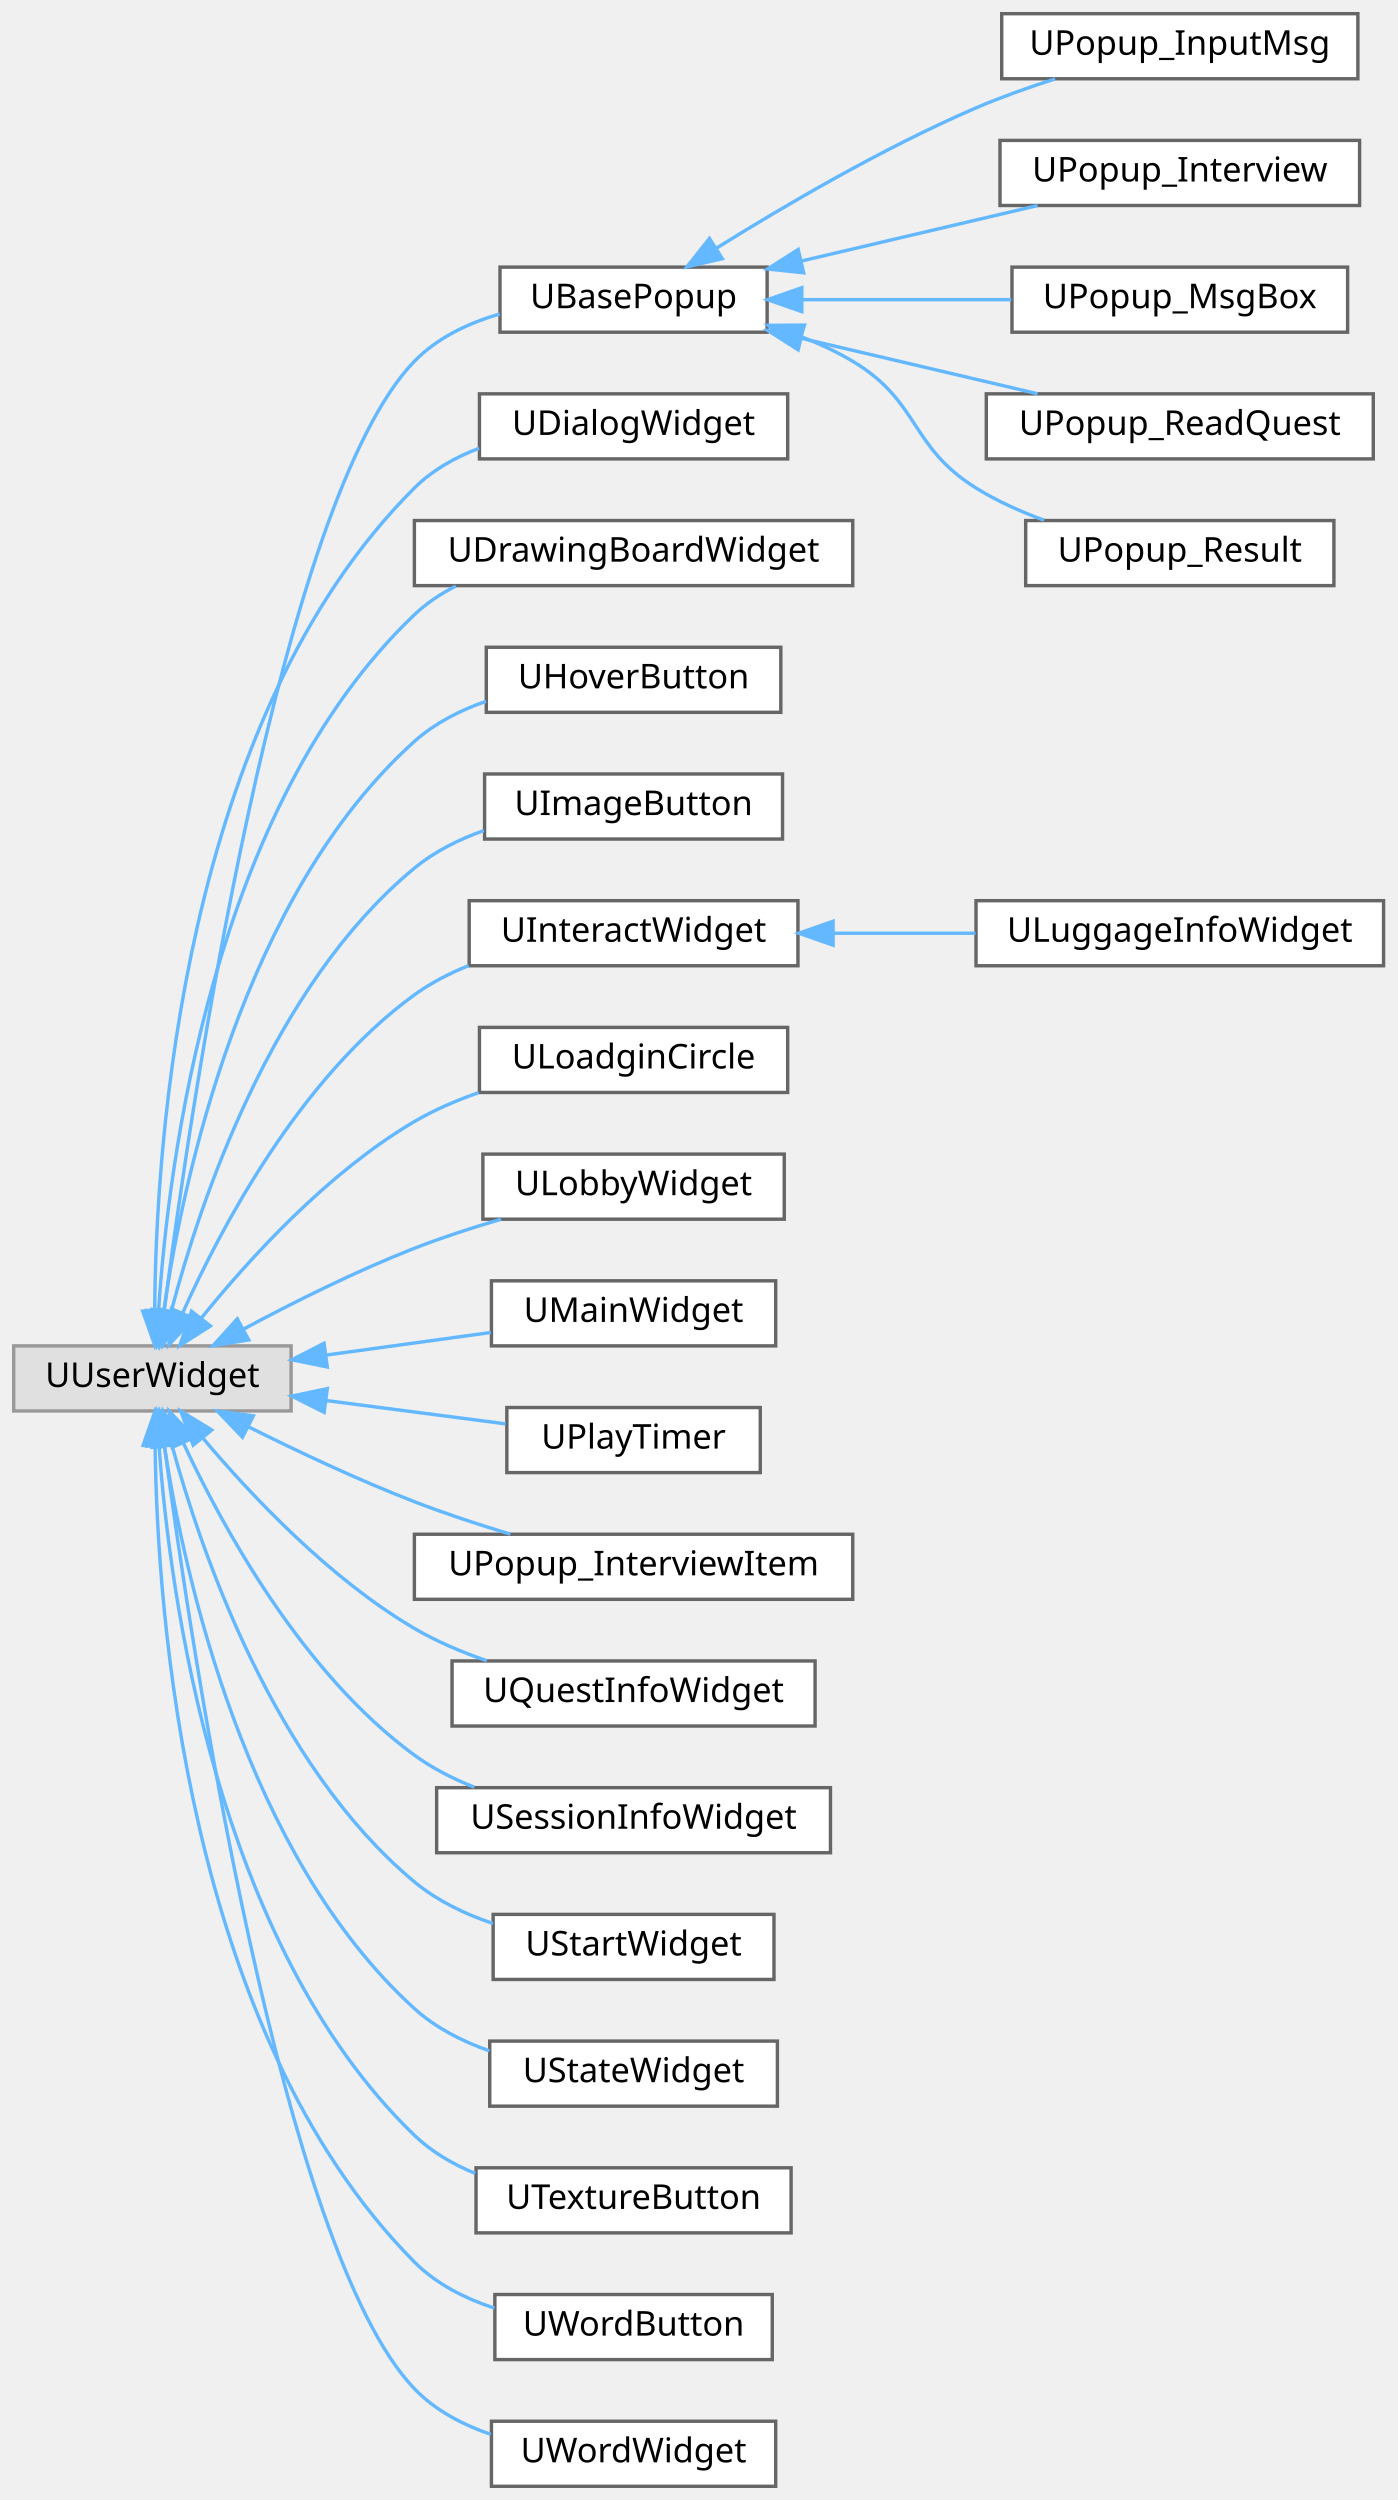
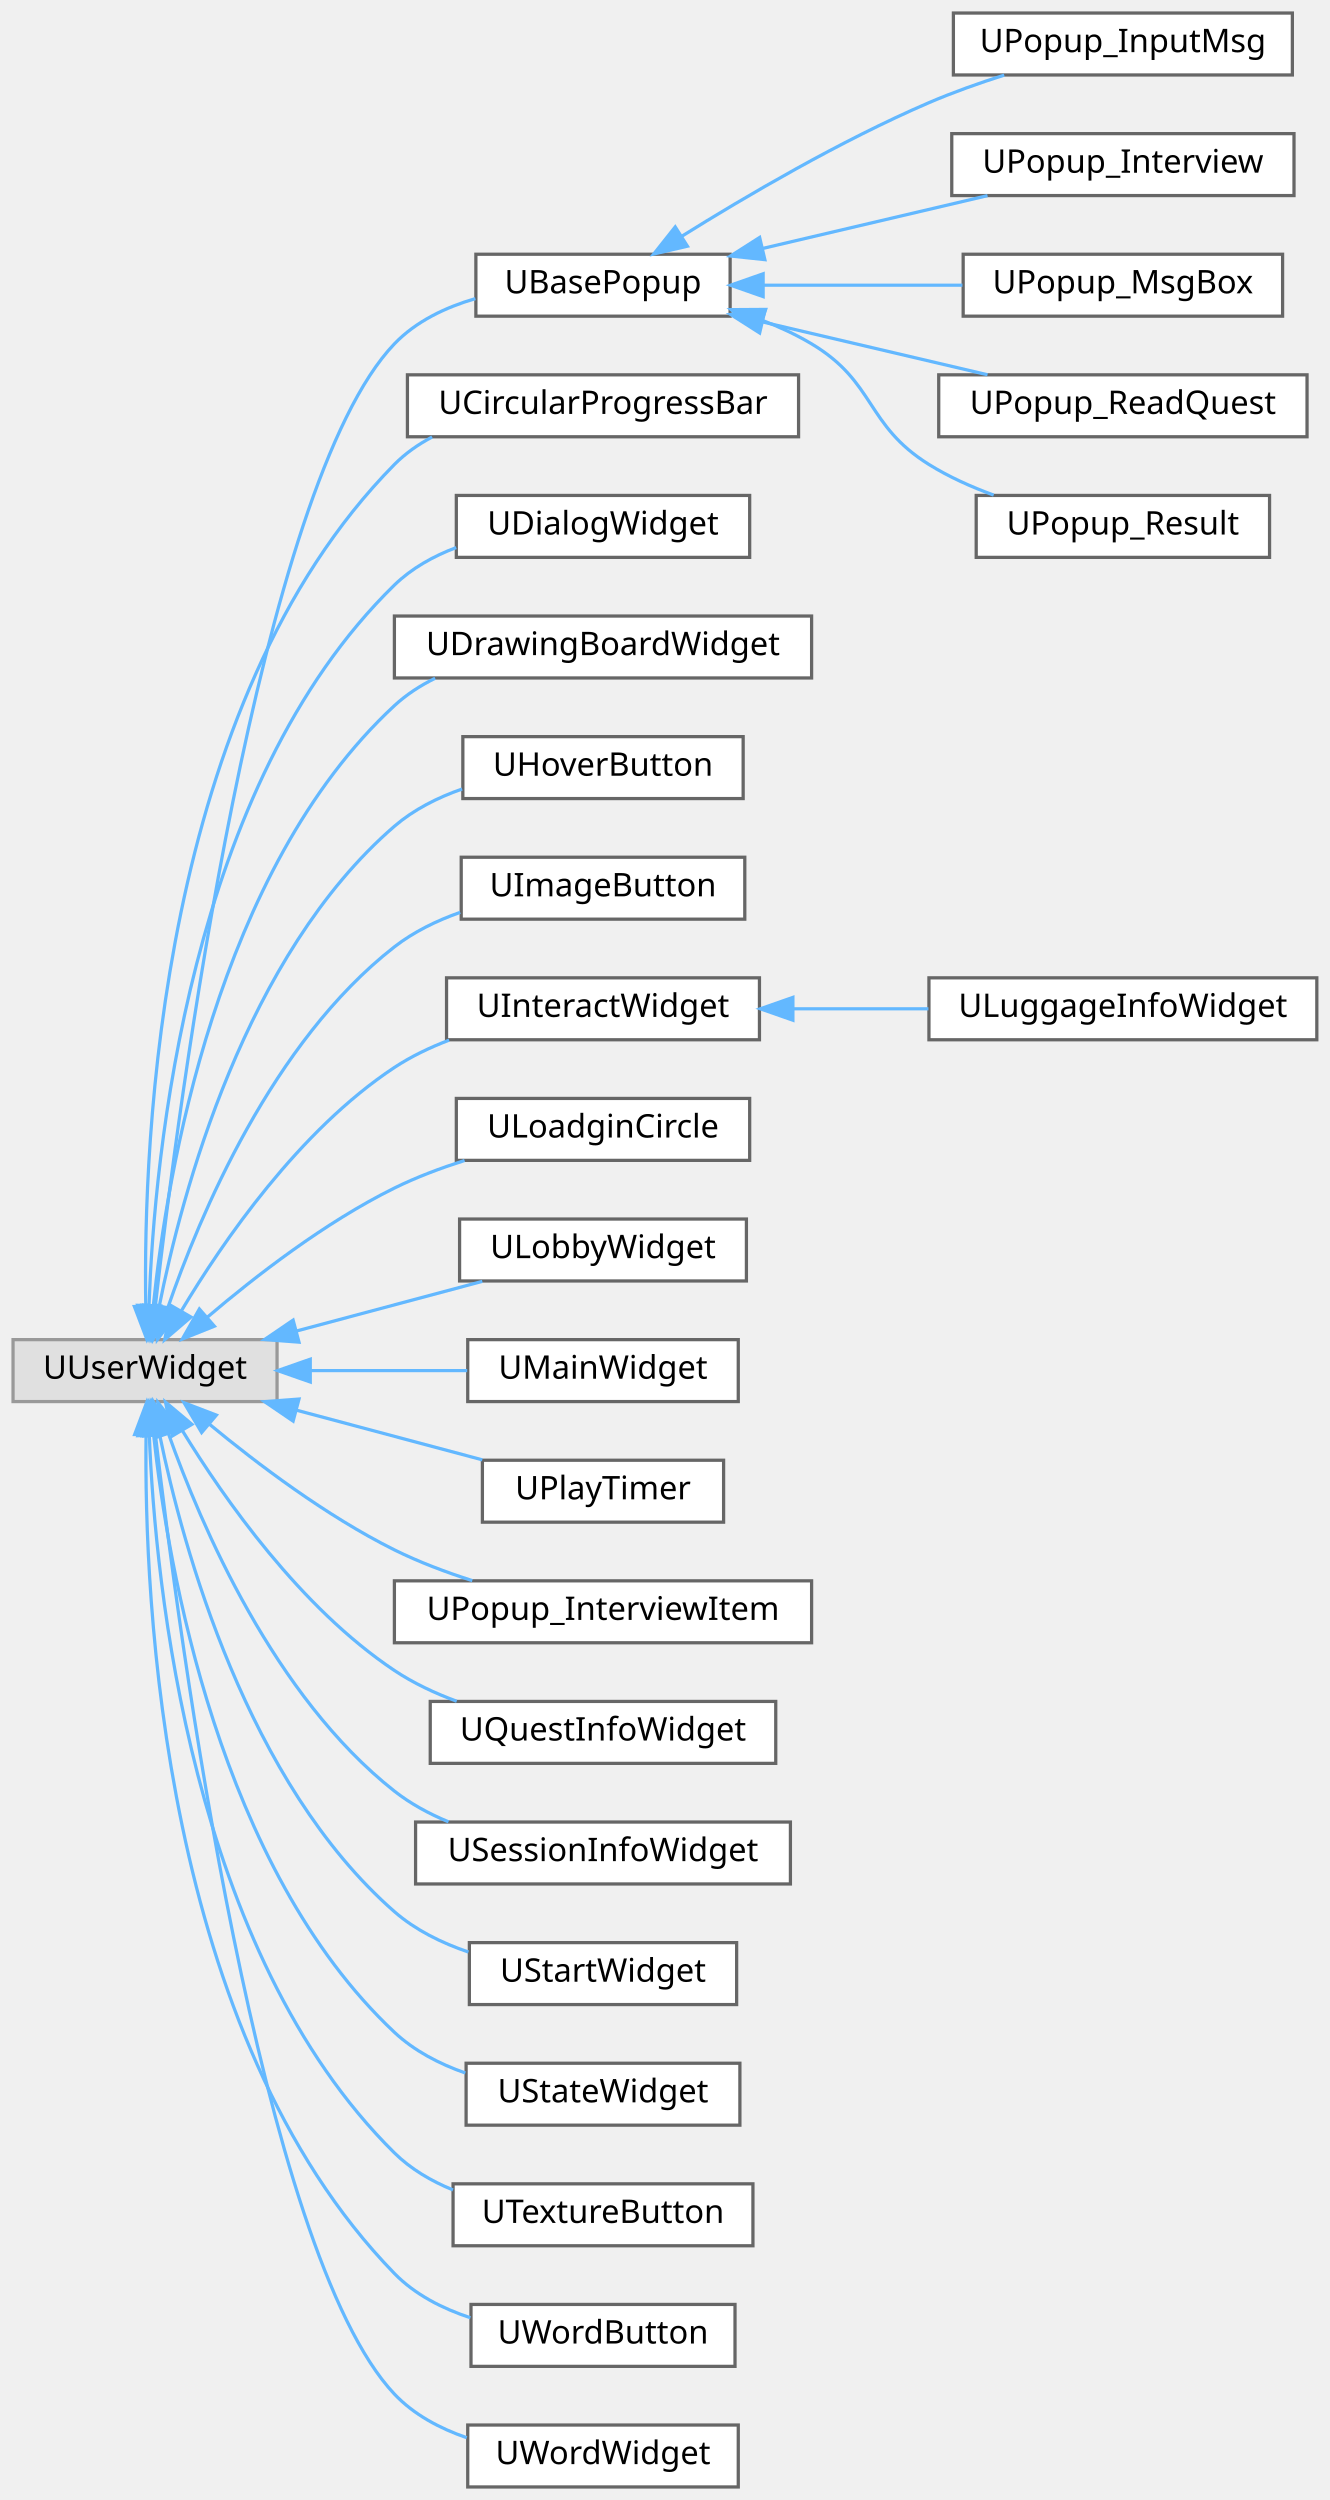
- <svg xmlns="http://www.w3.org/2000/svg" xmlns:xlink="http://www.w3.org/1999/xlink" width="408pt" height="730pt" viewBox="0.00 0.00 408.00 730.00">
-   <g id="graph0" class="graph" transform="scale(1 1) rotate(0) translate(4 726)">
+ <svg xmlns="http://www.w3.org/2000/svg" xmlns:xlink="http://www.w3.org/1999/xlink" width="408pt" height="767pt" viewBox="0.00 0.00 408.00 767.00">
+   <g id="graph0" class="graph" transform="scale(1 1) rotate(0) translate(4 763)">
    <g id="Node000000" class="node">
      <g id="a_Node000000">
        <a xlink:title=" ">
-           <polygon fill="#e0e0e0" stroke="#999999" points="81,-333 0,-333 0,-314 81,-314 81,-333" />
-           <text text-anchor="middle" x="40.5" y="-321" font-family="Malgun Gothic" font-size="10.00">UUserWidget</text>
+           <polygon fill="#e0e0e0" stroke="#999999" points="81,-352 0,-352 0,-333 81,-333 81,-352" />
+           <text text-anchor="middle" x="40.5" y="-340" font-family="Malgun Gothic" font-size="10.00">UUserWidget</text>
        </a>
      </g>
    </g>
    <g id="Node000001" class="node">
      <g id="a_Node000001">
        <a xlink:href="classUBasePopup.html" target="_top" xlink:title="모든 팝업의 기본 클래스">
-           <polygon fill="white" stroke="#666666" points="220,-648 142,-648 142,-629 220,-629 220,-648" />
-           <text text-anchor="middle" x="181" y="-636" font-family="Malgun Gothic" font-size="10.00">UBasePopup</text>
+           <polygon fill="white" stroke="#666666" points="220,-685 142,-685 142,-666 220,-666 220,-685" />
+           <text text-anchor="middle" x="181" y="-673" font-family="Malgun Gothic" font-size="10.00">UBasePopup</text>
        </a>
      </g>
    </g>
    <g id="edge64_Node000000_Node000001" class="edge">
      <g id="a_edge64_Node000000_Node000001">
        <a xlink:title=" ">
-           <path fill="none" stroke="#63b8ff" d="M43.91,-342.95C51.64,-402.38 77.65,-579.98 117,-620.5 123.66,-627.35 132.73,-631.65 141.91,-634.33" />
-           <polygon fill="#63b8ff" stroke="#63b8ff" points="47.38,-342.48 42.64,-333 40.43,-343.36 47.38,-342.48" />
+           <path fill="none" stroke="#63b8ff" d="M43.65,-362.31C50.76,-424.5 75.53,-614.2 117,-657.5 123.61,-664.4 132.66,-668.71 141.85,-671.39" />
+           <polygon fill="#63b8ff" stroke="#63b8ff" points="47.11,-361.8 42.52,-352.25 40.15,-362.58 47.11,-361.8" />
        </a>
      </g>
    </g>
    <g id="Node000007" class="node">
      <g id="a_Node000007">
+         <a xlink:href="classUCircularProgressBar.html" target="_top" xlink:title=" ">
+           <polygon fill="white" stroke="#666666" points="241,-648 121,-648 121,-629 241,-629 241,-648" />
+           <text text-anchor="middle" x="181" y="-636" font-family="Malgun Gothic" font-size="10.00">UCircularProgressBar</text>
+         </a>
+       </g>
+     </g>
+     <g id="edge70_Node000000_Node000007" class="edge">
+       <g id="a_edge70_Node000000_Node000007">
+         <a xlink:title=" ">
+           <path fill="none" stroke="#63b8ff" d="M40.72,-362.49C39.89,-413.12 44.97,-547.52 117,-620.5 120.36,-623.9 124.31,-626.67 128.57,-628.92" />
+           <polygon fill="#63b8ff" stroke="#63b8ff" points="44.23,-362.35 40.99,-352.26 37.23,-362.16 44.23,-362.35" />
+         </a>
+       </g>
+     </g>
+     <g id="Node000008" class="node">
+       <g id="a_Node000008">
        <a xlink:href="classUDialogWidget.html" target="_top" xlink:title="텍스트 출력하는 다이얼로그 위젯입니다.">
          <polygon fill="white" stroke="#666666" points="226,-611 136,-611 136,-592 226,-592 226,-611" />
          <text text-anchor="middle" x="181" y="-599" font-family="Malgun Gothic" font-size="10.00">UDialogWidget</text>
        </a>
      </g>
    </g>
-     <g id="edge70_Node000000_Node000007" class="edge">
-       <g id="a_edge70_Node000000_Node000007">
-         <a xlink:title=" ">
-           <path fill="none" stroke="#63b8ff" d="M41.17,-343.18C41.48,-391.31 49.16,-515.95 117,-583.5 122.24,-588.72 128.88,-592.45 135.87,-595.1" />
-           <polygon fill="#63b8ff" stroke="#63b8ff" points="44.67,-343.16 41.21,-333.15 37.67,-343.14 44.67,-343.16" />
-         </a>
-       </g>
-     </g>
-     <g id="Node000008" class="node">
-       <g id="a_Node000008">
+     <g id="edge71_Node000000_Node000008" class="edge">
+       <g id="a_edge71_Node000000_Node000008">
+         <a xlink:title=" ">
+           <path fill="none" stroke="#63b8ff" d="M41.72,-362.59C43.35,-408.53 53.91,-521.99 117,-583.5 122.29,-588.66 128.96,-592.36 135.96,-595.01" />
+           <polygon fill="#63b8ff" stroke="#63b8ff" points="45.22,-362.35 41.47,-352.44 38.22,-362.53 45.22,-362.35" />
+         </a>
+       </g>
+     </g>
+     <g id="Node000009" class="node">
+       <g id="a_Node000009">
        <a xlink:href="classUDrawingBoardWidget.html" target="_top" xlink:title=" ">
          <polygon fill="white" stroke="#666666" points="245,-574 117,-574 117,-555 245,-555 245,-574" />
          <text text-anchor="middle" x="181" y="-562" font-family="Malgun Gothic" font-size="10.00">UDrawingBoardWidget</text>
        </a>
      </g>
    </g>
-     <g id="edge71_Node000000_Node000008" class="edge">
-       <g id="a_edge71_Node000000_Node000008">
-         <a xlink:title=" ">
-           <path fill="none" stroke="#63b8ff" d="M42.3,-343.27C45.13,-386.55 58.06,-490.33 117,-546.5 120.54,-549.87 124.67,-552.62 129.09,-554.86" />
-           <polygon fill="#63b8ff" stroke="#63b8ff" points="45.79,-342.99 41.75,-333.19 38.8,-343.36 45.79,-342.99" />
-         </a>
-       </g>
-     </g>
-     <g id="Node000009" class="node">
-       <g id="a_Node000009">
+     <g id="edge72_Node000000_Node000009" class="edge">
+       <g id="a_edge72_Node000000_Node000009">
+         <a xlink:title=" ">
+           <path fill="none" stroke="#63b8ff" d="M43.02,-362.25C47.21,-402.84 62.56,-496.06 117,-546.5 120.67,-549.9 124.94,-552.67 129.5,-554.91" />
+           <polygon fill="#63b8ff" stroke="#63b8ff" points="46.5,-361.92 42.11,-352.28 39.53,-362.55 46.5,-361.92" />
+         </a>
+       </g>
+     </g>
+     <g id="Node000010" class="node">
+       <g id="a_Node000010">
        <a xlink:href="classUHoverButton.html" target="_top" xlink:title=" ">
          <polygon fill="white" stroke="#666666" points="224,-537 138,-537 138,-518 224,-518 224,-537" />
          <text text-anchor="middle" x="181" y="-525" font-family="Malgun Gothic" font-size="10.00">UHoverButton</text>
        </a>
      </g>
    </g>
-     <g id="edge72_Node000000_Node000009" class="edge">
-       <g id="a_edge72_Node000000_Node000009">
-         <a xlink:title=" ">
-           <path fill="none" stroke="#63b8ff" d="M43.87,-343.57C49.45,-381.64 66.95,-464.55 117,-509.5 122.92,-514.82 130.32,-518.58 137.94,-521.23" />
-           <polygon fill="#63b8ff" stroke="#63b8ff" points="47.29,-342.73 42.5,-333.28 40.35,-343.66 47.29,-342.73" />
-         </a>
-       </g>
-     </g>
-     <g id="Node000010" class="node">
-       <g id="a_Node000010">
+     <g id="edge73_Node000000_Node000010" class="edge">
+       <g id="a_edge73_Node000000_Node000010">
+         <a xlink:title=" ">
+           <path fill="none" stroke="#63b8ff" d="M44.8,-361.98C51.74,-396.83 71.15,-469.91 117,-509.5 122.94,-514.63 130.26,-518.3 137.77,-520.93" />
+           <polygon fill="#63b8ff" stroke="#63b8ff" points="48.23,-361.29 42.97,-352.1 41.35,-362.57 48.23,-361.29" />
+         </a>
+       </g>
+     </g>
+     <g id="Node000011" class="node">
+       <g id="a_Node000011">
        <a xlink:href="classUImageButton.html" target="_top" xlink:title="UImageButton">
          <polygon fill="white" stroke="#666666" points="224.5,-500 137.5,-500 137.5,-481 224.5,-481 224.5,-500" />
          <text text-anchor="middle" x="181" y="-488" font-family="Malgun Gothic" font-size="10.00">UImageButton</text>
        </a>
      </g>
    </g>
-     <g id="edge73_Node000000_Node000010" class="edge">
-       <g id="a_edge73_Node000000_Node000010">
-         <a xlink:title=" ">
-           <path fill="none" stroke="#63b8ff" d="M46.01,-343.09C54.38,-375.02 75.39,-438.15 117,-472.5 122.88,-477.35 129.99,-480.9 137.3,-483.49" />
-           <polygon fill="#63b8ff" stroke="#63b8ff" points="49.36,-342.07 43.56,-333.2 42.56,-343.75 49.36,-342.07" />
-         </a>
-       </g>
-     </g>
-     <g id="Node000011" class="node">
-       <g id="a_Node000011">
+     <g id="edge74_Node000000_Node000011" class="edge">
+       <g id="a_edge74_Node000000_Node000011">
+         <a xlink:title=" ">
+           <path fill="none" stroke="#63b8ff" d="M47.42,-361.6C57.22,-390.06 79.56,-443.36 117,-472.5 122.92,-477.11 129.98,-480.54 137.19,-483.09" />
+           <polygon fill="#63b8ff" stroke="#63b8ff" points="50.72,-360.42 44.27,-352.01 44.06,-362.6 50.72,-360.42" />
+         </a>
+       </g>
+     </g>
+     <g id="Node000012" class="node">
+       <g id="a_Node000012">
        <a xlink:href="classUInteractWidget.html" target="_top" xlink:title=" ">
          <polygon fill="white" stroke="#666666" points="229,-463 133,-463 133,-444 229,-444 229,-463" />
          <text text-anchor="middle" x="181" y="-451" font-family="Malgun Gothic" font-size="10.00">UInteractWidget</text>
        </a>
      </g>
    </g>
-     <g id="edge74_Node000000_Node000011" class="edge">
-       <g id="a_edge74_Node000000_Node000011">
-         <a xlink:title=" ">
-           <path fill="none" stroke="#63b8ff" d="M49.27,-342.47C60.5,-367.52 83.64,-411.28 117,-435.5 121.79,-438.98 127.23,-441.78 132.86,-444.05" />
-           <polygon fill="#63b8ff" stroke="#63b8ff" points="52.48,-341.08 45.31,-333.28 46.05,-343.85 52.48,-341.08" />
-         </a>
-       </g>
-     </g>
-     <g id="Node000013" class="node">
-       <g id="a_Node000013">
+     <g id="edge75_Node000000_Node000012" class="edge">
+       <g id="a_edge75_Node000000_Node000012">
+         <a xlink:title=" ">
+           <path fill="none" stroke="#63b8ff" d="M51.72,-360.96C64.35,-382.07 87.79,-416.21 117,-435.5 122.13,-438.88 127.89,-441.64 133.8,-443.89" />
+           <polygon fill="#63b8ff" stroke="#63b8ff" points="54.59,-358.93 46.55,-352.02 48.52,-362.43 54.59,-358.93" />
+         </a>
+       </g>
+     </g>
+     <g id="Node000014" class="node">
+       <g id="a_Node000014">
        <a xlink:href="classULoadginCircle.html" target="_top" xlink:title="네트워크 대기 상태를 표시하는 로딩 서클 위젯입니다.">
          <polygon fill="white" stroke="#666666" points="226,-426 136,-426 136,-407 226,-407 226,-426" />
          <text text-anchor="middle" x="181" y="-414" font-family="Malgun Gothic" font-size="10.00">ULoadginCircle</text>
        </a>
      </g>
    </g>
-     <g id="edge76_Node000000_Node000013" class="edge">
-       <g id="a_edge76_Node000000_Node000013">
-         <a xlink:title=" ">
-           <path fill="none" stroke="#63b8ff" d="M54.83,-341.17C68.6,-358.23 91.62,-383.62 117,-398.5 122.79,-401.89 129.26,-404.68 135.78,-406.96" />
-           <polygon fill="#63b8ff" stroke="#63b8ff" points="57.43,-338.81 48.5,-333.1 51.92,-343.13 57.43,-338.81" />
-         </a>
-       </g>
-     </g>
-     <g id="Node000014" class="node">
-       <g id="a_Node000014">
+     <g id="edge77_Node000000_Node000014" class="edge">
+       <g id="a_edge77_Node000000_Node000014">
+         <a xlink:title=" ">
+           <path fill="none" stroke="#63b8ff" d="M59.67,-358.93C74.24,-371.35 95.71,-388 117,-398.5 123.73,-401.82 131.18,-404.63 138.53,-406.96" />
+           <polygon fill="#63b8ff" stroke="#63b8ff" points="61.77,-356.13 51.94,-352.19 57.17,-361.4 61.77,-356.13" />
+         </a>
+       </g>
+     </g>
+     <g id="Node000015" class="node">
+       <g id="a_Node000015">
        <a xlink:href="classULobbyWidget.html" target="_top" xlink:title=" ">
          <polygon fill="white" stroke="#666666" points="225,-389 137,-389 137,-370 225,-370 225,-389" />
          <text text-anchor="middle" x="181" y="-377" font-family="Malgun Gothic" font-size="10.00">ULobbyWidget</text>
        </a>
      </g>
    </g>
-     <g id="edge77_Node000000_Node000014" class="edge">
-       <g id="a_edge77_Node000000_Node000014">
-         <a xlink:title=" ">
-           <path fill="none" stroke="#63b8ff" d="M66.98,-337.83C81.36,-345.54 99.84,-354.8 117,-361.5 125.05,-364.64 133.88,-367.51 142.3,-369.98" />
-           <polygon fill="#63b8ff" stroke="#63b8ff" points="68.63,-334.75 58.17,-333.04 65.28,-340.89 68.63,-334.75" />
-         </a>
-       </g>
-     </g>
-     <g id="Node000015" class="node">
-       <g id="a_Node000015">
+     <g id="edge78_Node000000_Node000015" class="edge">
+       <g id="a_edge78_Node000000_Node000015">
+         <a xlink:title=" ">
+           <path fill="none" stroke="#63b8ff" d="M86.87,-354.62C105.4,-359.57 126.53,-365.22 143.97,-369.88" />
+           <polygon fill="#63b8ff" stroke="#63b8ff" points="87.73,-351.23 77.17,-352.03 85.93,-357.99 87.73,-351.23" />
+         </a>
+       </g>
+     </g>
+     <g id="Node000016" class="node">
+       <g id="a_Node000016">
        <a xlink:href="classUMainWidget.html" target="_top" xlink:title="메인 UI 위젯">
          <polygon fill="white" stroke="#666666" points="222.5,-352 139.5,-352 139.5,-333 222.5,-333 222.5,-352" />
          <text text-anchor="middle" x="181" y="-340" font-family="Malgun Gothic" font-size="10.00">UMainWidget</text>
        </a>
      </g>
    </g>
-     <g id="edge78_Node000000_Node000015" class="edge">
-       <g id="a_edge78_Node000000_Node000015">
-         <a xlink:title=" ">
-           <path fill="none" stroke="#63b8ff" d="M91.3,-330.33C107.07,-332.49 124.3,-334.86 139.34,-336.92" />
-           <polygon fill="#63b8ff" stroke="#63b8ff" points="91.57,-326.84 81.19,-328.94 90.62,-333.77 91.57,-326.84" />
-         </a>
-       </g>
-     </g>
-     <g id="Node000016" class="node">
-       <g id="a_Node000016">
+     <g id="edge79_Node000000_Node000016" class="edge">
+       <g id="a_edge79_Node000000_Node000016">
+         <a xlink:title=" ">
+           <path fill="none" stroke="#63b8ff" d="M91.3,-342.5C107.07,-342.5 124.3,-342.5 139.34,-342.5" />
+           <polygon fill="#63b8ff" stroke="#63b8ff" points="91.19,-339 81.19,-342.5 91.19,-346 91.19,-339" />
+         </a>
+       </g>
+     </g>
+     <g id="Node000017" class="node">
+       <g id="a_Node000017">
        <a xlink:href="classUPlayTimer.html" target="_top" xlink:title="플레이 타이머를 표시하는 위젯">
          <polygon fill="white" stroke="#666666" points="218,-315 144,-315 144,-296 218,-296 218,-315" />
          <text text-anchor="middle" x="181" y="-303" font-family="Malgun Gothic" font-size="10.00">UPlayTimer</text>
        </a>
      </g>
    </g>
-     <g id="edge79_Node000000_Node000016" class="edge">
-       <g id="a_edge79_Node000000_Node000016">
-         <a xlink:title=" ">
-           <path fill="none" stroke="#63b8ff" d="M91.15,-317.05C108.47,-314.8 127.58,-312.31 143.62,-310.23" />
-           <polygon fill="#63b8ff" stroke="#63b8ff" points="90.65,-313.58 81.19,-318.34 91.56,-320.52 90.65,-313.58" />
-         </a>
-       </g>
-     </g>
-     <g id="Node000017" class="node">
-       <g id="a_Node000017">
+     <g id="edge80_Node000000_Node000017" class="edge">
+       <g id="a_edge80_Node000000_Node000017">
+         <a xlink:title=" ">
+           <path fill="none" stroke="#63b8ff" d="M86.87,-330.38C105.4,-325.43 126.53,-319.78 143.97,-315.12" />
+           <polygon fill="#63b8ff" stroke="#63b8ff" points="85.93,-327.01 77.17,-332.97 87.73,-333.77 85.93,-327.01" />
+         </a>
+       </g>
+     </g>
+     <g id="Node000018" class="node">
+       <g id="a_Node000018">
        <a xlink:href="classUPopup__InterviewItem.html" target="_top" xlink:title=" ">
          <polygon fill="white" stroke="#666666" points="245,-278 117,-278 117,-259 245,-259 245,-278" />
          <text text-anchor="middle" x="181" y="-266" font-family="Malgun Gothic" font-size="10.00">UPopup_InterviewItem</text>
        </a>
      </g>
    </g>
-     <g id="edge80_Node000000_Node000017" class="edge">
-       <g id="a_edge80_Node000000_Node000017">
-         <a xlink:title=" ">
-           <path fill="none" stroke="#63b8ff" d="M68.65,-309.32C82.83,-302.23 100.6,-293.84 117,-287.5 125.95,-284.04 135.81,-280.8 145.02,-278.02" />
-           <polygon fill="#63b8ff" stroke="#63b8ff" points="66.8,-306.33 59.47,-313.98 69.97,-312.58 66.8,-306.33" />
-         </a>
-       </g>
-     </g>
-     <g id="Node000018" class="node">
-       <g id="a_Node000018">
+     <g id="edge81_Node000000_Node000018" class="edge">
+       <g id="a_edge81_Node000000_Node000018">
+         <a xlink:title=" ">
+           <path fill="none" stroke="#63b8ff" d="M60.27,-326.04C74.88,-313.95 96.12,-297.88 117,-287.5 124.47,-283.79 132.8,-280.65 140.9,-278.06" />
+           <polygon fill="#63b8ff" stroke="#63b8ff" points="57.86,-323.5 52.48,-332.63 62.38,-328.84 57.86,-323.5" />
+         </a>
+       </g>
+     </g>
+     <g id="Node000019" class="node">
+       <g id="a_Node000019">
        <a xlink:href="classUQuestInfoWidget.html" target="_top" xlink:title=" ">
          <polygon fill="white" stroke="#666666" points="234,-241 128,-241 128,-222 234,-222 234,-241" />
          <text text-anchor="middle" x="181" y="-229" font-family="Malgun Gothic" font-size="10.00">UQuestInfoWidget</text>
        </a>
      </g>
    </g>
-     <g id="edge81_Node000000_Node000018" class="edge">
-       <g id="a_edge81_Node000000_Node000018">
-         <a xlink:title=" ">
-           <path fill="none" stroke="#63b8ff" d="M55.2,-306.13C69.11,-289.59 92.09,-265.12 117,-250.5 123.5,-246.68 130.84,-243.57 138.15,-241.06" />
-           <polygon fill="#63b8ff" stroke="#63b8ff" points="52.41,-304.01 48.79,-313.96 57.83,-308.44 52.41,-304.01" />
-         </a>
-       </g>
-     </g>
-     <g id="Node000019" class="node">
-       <g id="a_Node000019">
+     <g id="edge82_Node000000_Node000019" class="edge">
+       <g id="a_edge82_Node000000_Node000019">
+         <a xlink:title=" ">
+           <path fill="none" stroke="#63b8ff" d="M52.01,-323.99C64.78,-303.15 88.21,-269.7 117,-250.5 122.8,-246.63 129.41,-243.53 136.12,-241.05" />
+           <polygon fill="#63b8ff" stroke="#63b8ff" points="48.86,-322.45 46.77,-332.84 54.88,-326.02 48.86,-322.45" />
+         </a>
+       </g>
+     </g>
+     <g id="Node000020" class="node">
+       <g id="a_Node000020">
        <a xlink:href="classUSessionInfoWidget.html" target="_top" xlink:title=" ">
          <polygon fill="white" stroke="#666666" points="238.5,-204 123.5,-204 123.5,-185 238.5,-185 238.5,-204" />
          <text text-anchor="middle" x="181" y="-192" font-family="Malgun Gothic" font-size="10.00">USessionInfoWidget</text>
        </a>
      </g>
    </g>
-     <g id="edge82_Node000000_Node000019" class="edge">
-       <g id="a_edge82_Node000000_Node000019">
-         <a xlink:title=" ">
-           <path fill="none" stroke="#63b8ff" d="M49.56,-304.61C61.01,-280.04 84.27,-237.42 117,-213.5 122.26,-209.66 128.3,-206.58 134.51,-204.13" />
-           <polygon fill="#63b8ff" stroke="#63b8ff" points="46.28,-303.38 45.39,-313.94 52.67,-306.24 46.28,-303.38" />
-         </a>
-       </g>
-     </g>
-     <g id="Node000020" class="node">
-       <g id="a_Node000020">
+     <g id="edge83_Node000000_Node000020" class="edge">
+       <g id="a_edge83_Node000000_Node000020">
+         <a xlink:title=" ">
+           <path fill="none" stroke="#63b8ff" d="M47.66,-323.2C57.66,-294.95 80.12,-242.54 117,-213.5 121.94,-209.61 127.66,-206.52 133.6,-204.06" />
+           <polygon fill="#63b8ff" stroke="#63b8ff" points="44.32,-322.15 44.43,-332.75 50.95,-324.4 44.32,-322.15" />
+         </a>
+       </g>
+     </g>
+     <g id="Node000021" class="node">
+       <g id="a_Node000021">
        <a xlink:href="classUStartWidget.html" target="_top" xlink:title=" ">
          <polygon fill="white" stroke="#666666" points="222,-167 140,-167 140,-148 222,-148 222,-167" />
          <text text-anchor="middle" x="181" y="-155" font-family="Malgun Gothic" font-size="10.00">UStartWidget</text>
        </a>
      </g>
    </g>
-     <g id="edge83_Node000000_Node000020" class="edge">
-       <g id="a_edge83_Node000000_Node000020">
-         <a xlink:title=" ">
-           <path fill="none" stroke="#63b8ff" d="M46.14,-304.23C54.71,-272.82 75.99,-210.67 117,-176.5 123.58,-171.02 131.72,-167.11 139.93,-164.34" />
-           <polygon fill="#63b8ff" stroke="#63b8ff" points="42.74,-303.41 43.63,-313.96 49.52,-305.15 42.74,-303.41" />
-         </a>
-       </g>
-     </g>
-     <g id="Node000021" class="node">
-       <g id="a_Node000021">
+     <g id="edge84_Node000000_Node000021" class="edge">
+       <g id="a_edge84_Node000000_Node000021">
+         <a xlink:title=" ">
+           <path fill="none" stroke="#63b8ff" d="M44.99,-322.75C52.15,-288.03 71.82,-216 117,-176.5 123.45,-170.86 131.53,-166.89 139.73,-164.11" />
+           <polygon fill="#63b8ff" stroke="#63b8ff" points="41.47,-322.51 43.02,-332.99 48.34,-323.83 41.47,-322.51" />
+         </a>
+       </g>
+     </g>
+     <g id="Node000022" class="node">
+       <g id="a_Node000022">
        <a xlink:href="classUStateWidget.html" target="_top" xlink:title=" ">
          <polygon fill="white" stroke="#666666" points="223,-130 139,-130 139,-111 223,-111 223,-130" />
          <text text-anchor="middle" x="181" y="-118" font-family="Malgun Gothic" font-size="10.00">UStateWidget</text>
        </a>
      </g>
    </g>
-     <g id="edge84_Node000000_Node000021" class="edge">
-       <g id="a_edge84_Node000000_Node000021">
-         <a xlink:title=" ">
-           <path fill="none" stroke="#63b8ff" d="M44,-303.71C49.8,-266.16 67.65,-184.3 117,-139.5 123.17,-133.89 130.95,-129.94 138.91,-127.15" />
-           <polygon fill="#63b8ff" stroke="#63b8ff" points="40.5,-303.46 42.57,-313.85 47.43,-304.44 40.5,-303.46" />
-         </a>
-       </g>
-     </g>
-     <g id="Node000022" class="node">
-       <g id="a_Node000022">
+     <g id="edge85_Node000000_Node000022" class="edge">
+       <g id="a_edge85_Node000000_Node000022">
+         <a xlink:title=" ">
+           <path fill="none" stroke="#63b8ff" d="M43.14,-322.65C47.54,-282.24 63.24,-189.97 117,-139.5 123.08,-133.79 130.82,-129.79 138.77,-127" />
+           <polygon fill="#63b8ff" stroke="#63b8ff" points="39.63,-322.51 42.15,-332.8 46.6,-323.19 39.63,-322.51" />
+         </a>
+       </g>
+     </g>
+     <g id="Node000023" class="node">
+       <g id="a_Node000023">
        <a xlink:href="classUTextureButton.html" target="_top" xlink:title="심플한 텍스쳐 기반 버튼 위젯">
          <polygon fill="white" stroke="#666666" points="227,-93 135,-93 135,-74 227,-74 227,-93" />
          <text text-anchor="middle" x="181" y="-81" font-family="Malgun Gothic" font-size="10.00">UTextureButton</text>
        </a>
      </g>
    </g>
-     <g id="edge85_Node000000_Node000022" class="edge">
-       <g id="a_edge85_Node000000_Node000022">
-         <a xlink:title=" ">
-           <path fill="none" stroke="#63b8ff" d="M42.43,-303.69C45.55,-260.75 58.99,-158.45 117,-102.5 122.02,-97.66 128.22,-94.05 134.76,-91.36" />
-           <polygon fill="#63b8ff" stroke="#63b8ff" points="38.93,-303.73 41.81,-313.93 45.91,-304.16 38.93,-303.73" />
-         </a>
-       </g>
-     </g>
-     <g id="Node000023" class="node">
-       <g id="a_Node000023">
+     <g id="edge86_Node000000_Node000023" class="edge">
+       <g id="a_edge86_Node000000_Node000023">
+         <a xlink:title=" ">
+           <path fill="none" stroke="#63b8ff" d="M41.81,-322.55C43.63,-276.93 54.56,-164.2 117,-102.5 122.04,-97.52 128.33,-93.84 134.98,-91.12" />
+           <polygon fill="#63b8ff" stroke="#63b8ff" points="38.31,-322.53 41.52,-332.63 45.31,-322.74 38.31,-322.53" />
+         </a>
+       </g>
+     </g>
+     <g id="Node000024" class="node">
+       <g id="a_Node000024">
        <a xlink:href="classUWordButton.html" target="_top" xlink:title="단어 버튼 위젯">
          <polygon fill="white" stroke="#666666" points="221.5,-56 140.5,-56 140.5,-37 221.5,-37 221.5,-56" />
          <text text-anchor="middle" x="181" y="-44" font-family="Malgun Gothic" font-size="10.00">UWordButton</text>
        </a>
      </g>
    </g>
-     <g id="edge86_Node000000_Node000023" class="edge">
-       <g id="a_edge86_Node000000_Node000023">
-         <a xlink:title=" ">
-           <path fill="none" stroke="#63b8ff" d="M41.29,-303.72C41.88,-255.88 50.2,-132.85 117,-65.5 123.36,-59.09 131.79,-54.83 140.41,-52" />
-           <polygon fill="#63b8ff" stroke="#63b8ff" points="37.79,-303.95 41.27,-313.95 44.79,-303.96 37.79,-303.95" />
-         </a>
-       </g>
-     </g>
-     <g id="Node000024" class="node">
-       <g id="a_Node000024">
+     <g id="edge87_Node000000_Node000024" class="edge">
+       <g id="a_edge87_Node000000_Node000024">
+         <a xlink:title=" ">
+           <path fill="none" stroke="#63b8ff" d="M40.81,-322.64C40.18,-272.34 45.71,-138.73 117,-65.5 123.3,-59.03 131.71,-54.75 140.32,-51.91" />
+           <polygon fill="#63b8ff" stroke="#63b8ff" points="37.31,-322.89 41.04,-332.81 44.31,-322.73 37.31,-322.89" />
+         </a>
+       </g>
+     </g>
+     <g id="Node000025" class="node">
+       <g id="a_Node000025">
        <a xlink:href="classUWordWidget.html" target="_top" xlink:title="단어 표시 위젯">
          <polygon fill="white" stroke="#666666" points="222.5,-19 139.5,-19 139.5,0 222.5,0 222.5,-19" />
          <text text-anchor="middle" x="181" y="-7" font-family="Malgun Gothic" font-size="10.00">UWordWidget</text>
        </a>
      </g>
    </g>
-     <g id="edge87_Node000000_Node000024" class="edge">
-       <g id="a_edge87_Node000000_Node000024">
-         <a xlink:title=" ">
-           <path fill="none" stroke="#63b8ff" d="M44.01,-303.81C51.93,-244.46 78.25,-68.93 117,-28.5 123.01,-22.23 131,-18.01 139.27,-15.17" />
-           <polygon fill="#63b8ff" stroke="#63b8ff" points="40.53,-303.4 42.7,-313.77 47.47,-304.31 40.53,-303.4" />
+     <g id="edge88_Node000000_Node000025" class="edge">
+       <g id="a_edge88_Node000000_Node000025">
+         <a xlink:title=" ">
+           <path fill="none" stroke="#63b8ff" d="M43.68,-322.77C50.9,-260.86 75.95,-71.95 117,-28.5 122.96,-22.19 130.94,-17.95 139.2,-15.11" />
+           <polygon fill="#63b8ff" stroke="#63b8ff" points="40.19,-322.46 42.54,-332.79 47.15,-323.25 40.19,-322.46" />
        </a>
      </g>
    </g>
    <g id="Node000002" class="node">
      <g id="a_Node000002">
        <a xlink:href="classUPopup__InputMsg.html" target="_top" xlink:title=" ">
-           <polygon fill="white" stroke="#666666" points="392.5,-722 288.5,-722 288.5,-703 392.5,-703 392.5,-722" />
-           <text text-anchor="middle" x="340.5" y="-710" font-family="Malgun Gothic" font-size="10.00">UPopup_InputMsg</text>
+           <polygon fill="white" stroke="#666666" points="392.5,-759 288.5,-759 288.5,-740 392.5,-740 392.5,-759" />
+           <text text-anchor="middle" x="340.5" y="-747" font-family="Malgun Gothic" font-size="10.00">UPopup_InputMsg</text>
        </a>
      </g>
    </g>
    <g id="edge65_Node000001_Node000002" class="edge">
      <g id="a_edge65_Node000001_Node000002">
        <a xlink:title=" ">
-           <path fill="none" stroke="#63b8ff" d="M205.13,-653.49C224.74,-665.72 253.91,-682.84 281,-694.5 288.32,-697.65 296.37,-700.5 304.1,-702.96" />
-           <polygon fill="#63b8ff" stroke="#63b8ff" points="206.9,-650.47 196.58,-648.08 203.16,-656.38 206.9,-650.47" />
+           <path fill="none" stroke="#63b8ff" d="M205.13,-690.49C224.74,-702.72 253.91,-719.84 281,-731.5 288.32,-734.65 296.37,-737.5 304.1,-739.96" />
+           <polygon fill="#63b8ff" stroke="#63b8ff" points="206.9,-687.47 196.58,-685.08 203.16,-693.38 206.9,-687.47" />
        </a>
      </g>
    </g>
    <g id="Node000003" class="node">
      <g id="a_Node000003">
        <a xlink:href="classUPopup__Interview.html" target="_top" xlink:title=" ">
-           <polygon fill="white" stroke="#666666" points="393,-685 288,-685 288,-666 393,-666 393,-685" />
-           <text text-anchor="middle" x="340.5" y="-673" font-family="Malgun Gothic" font-size="10.00">UPopup_Interview</text>
+           <polygon fill="white" stroke="#666666" points="393,-722 288,-722 288,-703 393,-703 393,-722" />
+           <text text-anchor="middle" x="340.5" y="-710" font-family="Malgun Gothic" font-size="10.00">UPopup_Interview</text>
        </a>
      </g>
    </g>
    <g id="edge66_Node000001_Node000003" class="edge">
      <g id="a_edge66_Node000001_Node000003">
        <a xlink:title=" ">
-           <path fill="none" stroke="#63b8ff" d="M229.96,-649.77C252.02,-654.95 277.9,-661.03 298.97,-665.98" />
-           <polygon fill="#63b8ff" stroke="#63b8ff" points="230.66,-646.34 220.13,-647.46 229.06,-653.15 230.66,-646.34" />
+           <path fill="none" stroke="#63b8ff" d="M229.96,-686.77C252.02,-691.95 277.9,-698.03 298.97,-702.98" />
+           <polygon fill="#63b8ff" stroke="#63b8ff" points="230.66,-683.34 220.13,-684.46 229.06,-690.15 230.66,-683.34" />
        </a>
      </g>
    </g>
    <g id="Node000004" class="node">
      <g id="a_Node000004">
        <a xlink:href="classUPopup__MsgBox.html" target="_top" xlink:title=" ">
-           <polygon fill="white" stroke="#666666" points="389.5,-648 291.5,-648 291.5,-629 389.5,-629 389.5,-648" />
-           <text text-anchor="middle" x="340.5" y="-636" font-family="Malgun Gothic" font-size="10.00">UPopup_MsgBox</text>
+           <polygon fill="white" stroke="#666666" points="389.5,-685 291.5,-685 291.5,-666 389.5,-666 389.5,-685" />
+           <text text-anchor="middle" x="340.5" y="-673" font-family="Malgun Gothic" font-size="10.00">UPopup_MsgBox</text>
        </a>
      </g>
    </g>
    <g id="edge67_Node000001_Node000004" class="edge">
      <g id="a_edge67_Node000001_Node000004">
        <a xlink:title=" ">
-           <path fill="none" stroke="#63b8ff" d="M230.25,-638.5C249.62,-638.5 271.9,-638.5 291.27,-638.5" />
-           <polygon fill="#63b8ff" stroke="#63b8ff" points="230.13,-635 220.13,-638.5 230.13,-642 230.13,-635" />
+           <path fill="none" stroke="#63b8ff" d="M230.25,-675.5C249.62,-675.5 271.9,-675.5 291.27,-675.5" />
+           <polygon fill="#63b8ff" stroke="#63b8ff" points="230.13,-672 220.13,-675.5 230.13,-679 230.13,-672" />
        </a>
      </g>
    </g>
    <g id="Node000005" class="node">
      <g id="a_Node000005">
        <a xlink:href="classUPopup__ReadQuest.html" target="_top" xlink:title="Read 퀘스트 메인 위젯">
-           <polygon fill="white" stroke="#666666" points="397,-611 284,-611 284,-592 397,-592 397,-611" />
-           <text text-anchor="middle" x="340.5" y="-599" font-family="Malgun Gothic" font-size="10.00">UPopup_ReadQuest</text>
+           <polygon fill="white" stroke="#666666" points="397,-648 284,-648 284,-629 397,-629 397,-648" />
+           <text text-anchor="middle" x="340.5" y="-636" font-family="Malgun Gothic" font-size="10.00">UPopup_ReadQuest</text>
        </a>
      </g>
    </g>
    <g id="edge68_Node000001_Node000005" class="edge">
      <g id="a_edge68_Node000001_Node000005">
        <a xlink:title=" ">
-           <path fill="none" stroke="#63b8ff" d="M229.96,-627.23C252.02,-622.05 277.9,-615.97 298.97,-611.02" />
-           <polygon fill="#63b8ff" stroke="#63b8ff" points="229.06,-623.85 220.13,-629.54 230.66,-630.66 229.06,-623.85" />
+           <path fill="none" stroke="#63b8ff" d="M229.96,-664.23C252.02,-659.05 277.9,-652.97 298.97,-648.02" />
+           <polygon fill="#63b8ff" stroke="#63b8ff" points="229.06,-660.85 220.13,-666.54 230.66,-667.66 229.06,-660.85" />
        </a>
      </g>
    </g>
    <g id="Node000006" class="node">
      <g id="a_Node000006">
        <a xlink:href="classUPopup__Result.html" target="_top" xlink:title=" ">
-           <polygon fill="white" stroke="#666666" points="385.5,-574 295.5,-574 295.5,-555 385.5,-555 385.5,-574" />
-           <text text-anchor="middle" x="340.5" y="-562" font-family="Malgun Gothic" font-size="10.00">UPopup_Result</text>
+           <polygon fill="white" stroke="#666666" points="385.5,-611 295.5,-611 295.5,-592 385.5,-592 385.5,-611" />
+           <text text-anchor="middle" x="340.5" y="-599" font-family="Malgun Gothic" font-size="10.00">UPopup_Result</text>
        </a>
      </g>
    </g>
    <g id="edge69_Node000001_Node000006" class="edge">
      <g id="a_edge69_Node000001_Node000006">
        <a xlink:title=" ">
-           <path fill="none" stroke="#63b8ff" d="M229.86,-627.72C235.14,-625.7 240.3,-623.31 245,-620.5 264.69,-608.73 261.52,-595.62 281,-583.5 287.07,-579.72 293.98,-576.62 300.86,-574.1" />
-           <polygon fill="#63b8ff" stroke="#63b8ff" points="228.63,-624.45 220.3,-631 230.9,-631.07 228.63,-624.45" />
-         </a>
-       </g>
-     </g>
-     <g id="Node000012" class="node">
-       <g id="a_Node000012">
+           <path fill="none" stroke="#63b8ff" d="M229.86,-664.72C235.14,-662.7 240.3,-660.31 245,-657.5 264.69,-645.73 261.52,-632.62 281,-620.5 287.07,-616.72 293.98,-613.62 300.86,-611.1" />
+           <polygon fill="#63b8ff" stroke="#63b8ff" points="228.63,-661.45 220.3,-668 230.9,-668.07 228.63,-661.45" />
+         </a>
+       </g>
+     </g>
+     <g id="Node000013" class="node">
+       <g id="a_Node000013">
        <a xlink:href="classULuggageInfoWidget.html" target="_top" xlink:title=" ">
          <polygon fill="white" stroke="#666666" points="400,-463 281,-463 281,-444 400,-444 400,-463" />
          <text text-anchor="middle" x="340.5" y="-451" font-family="Malgun Gothic" font-size="10.00">ULuggageInfoWidget</text>
        </a>
      </g>
    </g>
-     <g id="edge75_Node000011_Node000012" class="edge">
-       <g id="a_edge75_Node000011_Node000012">
+     <g id="edge76_Node000012_Node000013" class="edge">
+       <g id="a_edge76_Node000012_Node000013">
        <a xlink:title=" ">
          <path fill="none" stroke="#63b8ff" d="M239.37,-453.5C252.88,-453.5 267.28,-453.5 280.84,-453.5" />
          <polygon fill="#63b8ff" stroke="#63b8ff" points="239.26,-450 229.26,-453.5 239.26,-457 239.26,-450" />
        </a>
      </g>
    </g>
  </g>
</svg>
